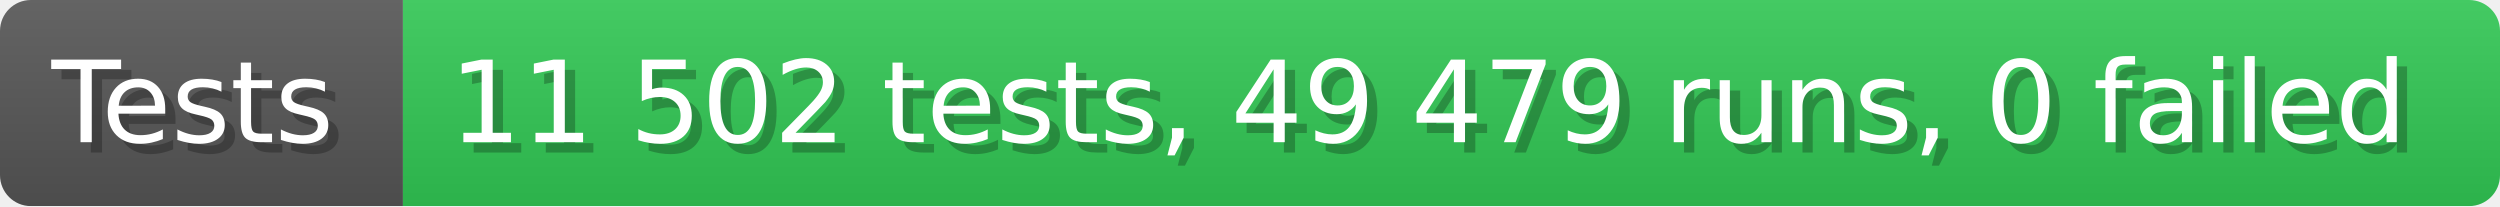
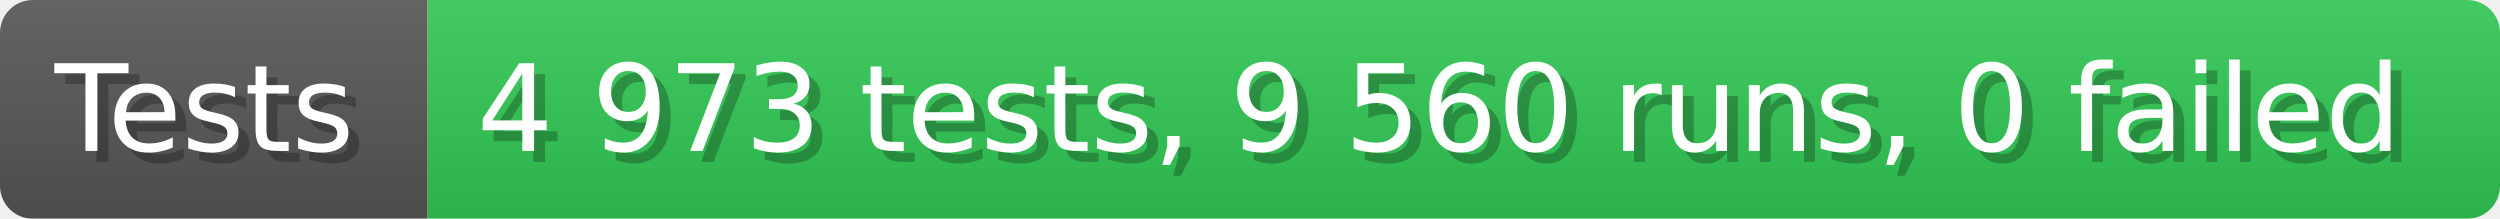
- <svg xmlns="http://www.w3.org/2000/svg" width="242.6" height="20" viewBox="0 0 2426 200" role="img" aria-label="Tests: 11 502 tests, 49 479 runs, 0 failed">
+ <svg xmlns="http://www.w3.org/2000/svg" width="228.6" height="20" viewBox="0 0 2286 200" role="img" aria-label="Tests: 4 973 tests, 9 560 runs, 0 failed">
  <linearGradient id="a" x2="0" y2="100%">
    <stop offset="0" stop-opacity=".1" stop-color="#EEE" />
    <stop offset="1" stop-opacity=".1" />
  </linearGradient>
  <mask id="m">
-     <rect width="2426" height="200" rx="30" fill="#FFF" />
+     <rect width="2286" height="200" rx="30" fill="#FFF" />
  </mask>
  <g mask="url(#m)">
    <rect width="391" height="200" fill="#555" />
-     <rect width="2035" height="200" fill="#31c653" x="391" />
-     <rect width="2426" height="200" fill="url(#a)" />
+     <rect width="1895" height="200" fill="#31c653" x="391" />
+     <rect width="2286" height="200" fill="url(#a)" />
  </g>
  <g aria-hidden="true" fill="#fff" text-anchor="start" font-family="Verdana,DejaVu Sans,sans-serif" font-size="110">
    <text x="60" y="148" textLength="291" fill="#000" opacity="0.25">Tests</text>
    <text x="50" y="138" textLength="291">Tests</text>
-     <text x="446" y="148" textLength="1935" fill="#000" opacity="0.25">11 502 tests, 49 479 runs, 0 failed</text>
-     <text x="436" y="138" textLength="1935">11 502 tests, 49 479 runs, 0 failed</text>
+     <text x="446" y="148" textLength="1795" fill="#000" opacity="0.25">4 973 tests, 9 560 runs, 0 failed</text>
+     <text x="436" y="138" textLength="1795">4 973 tests, 9 560 runs, 0 failed</text>
  </g>
</svg>
